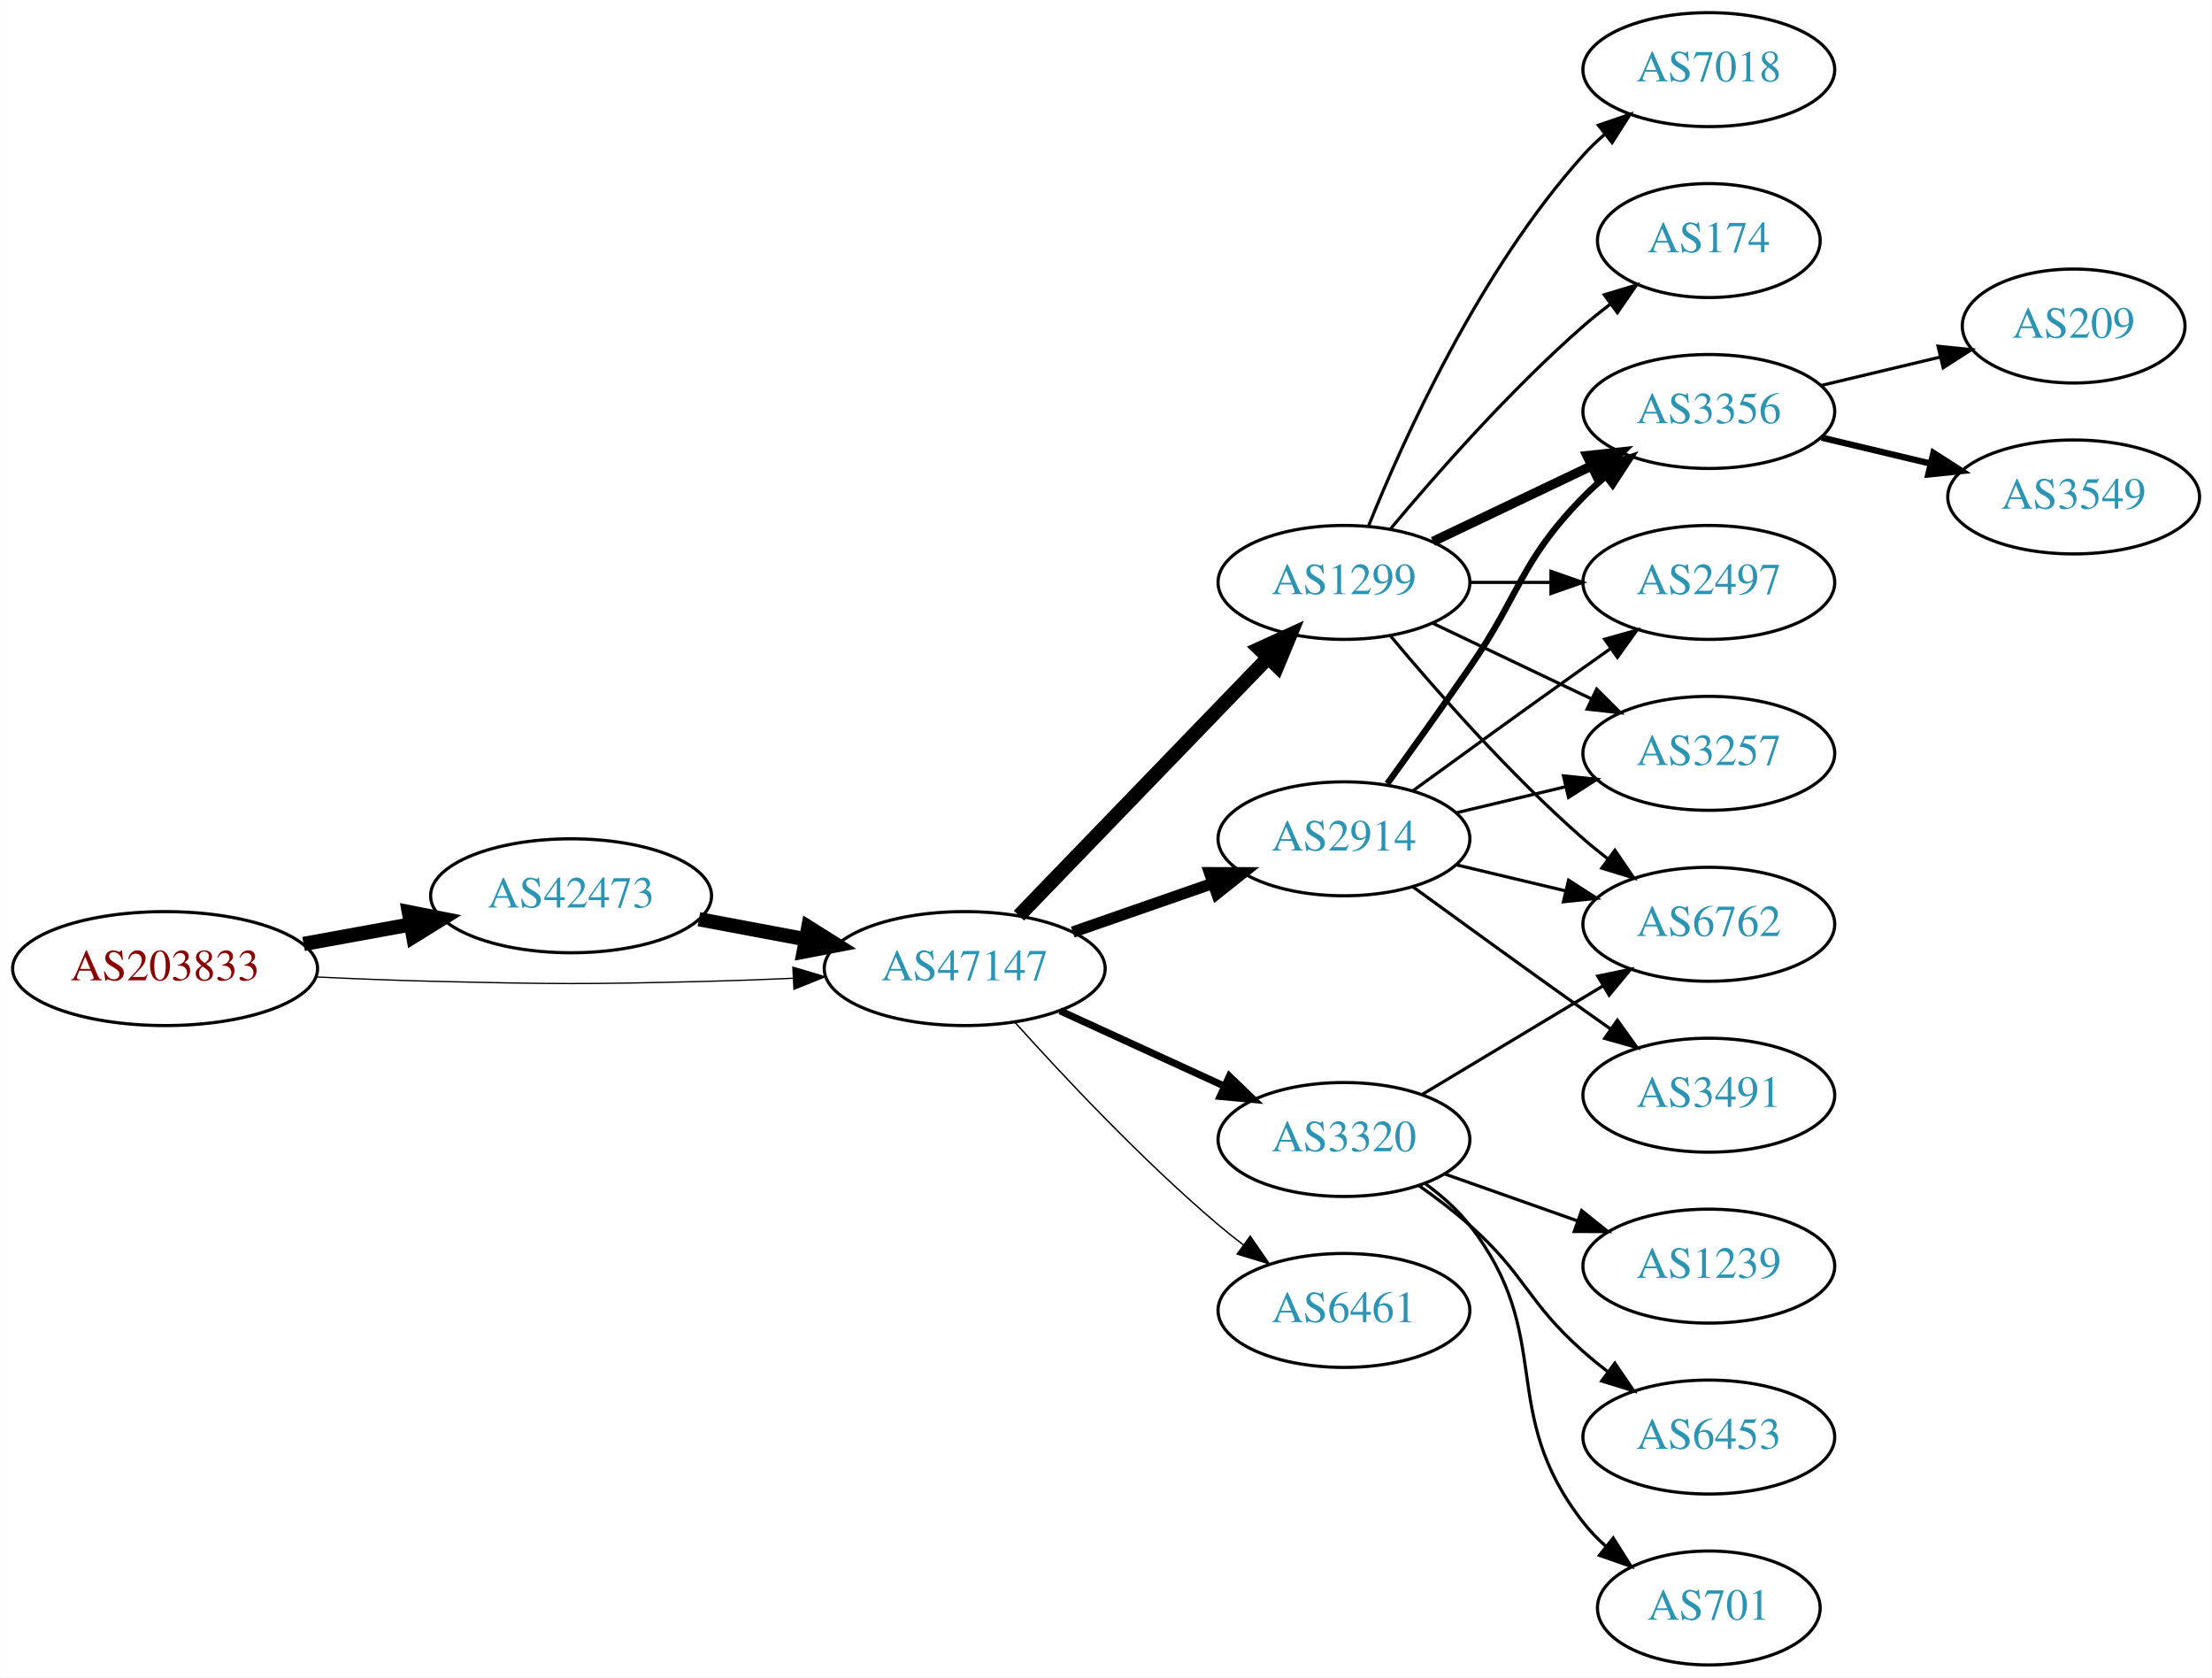
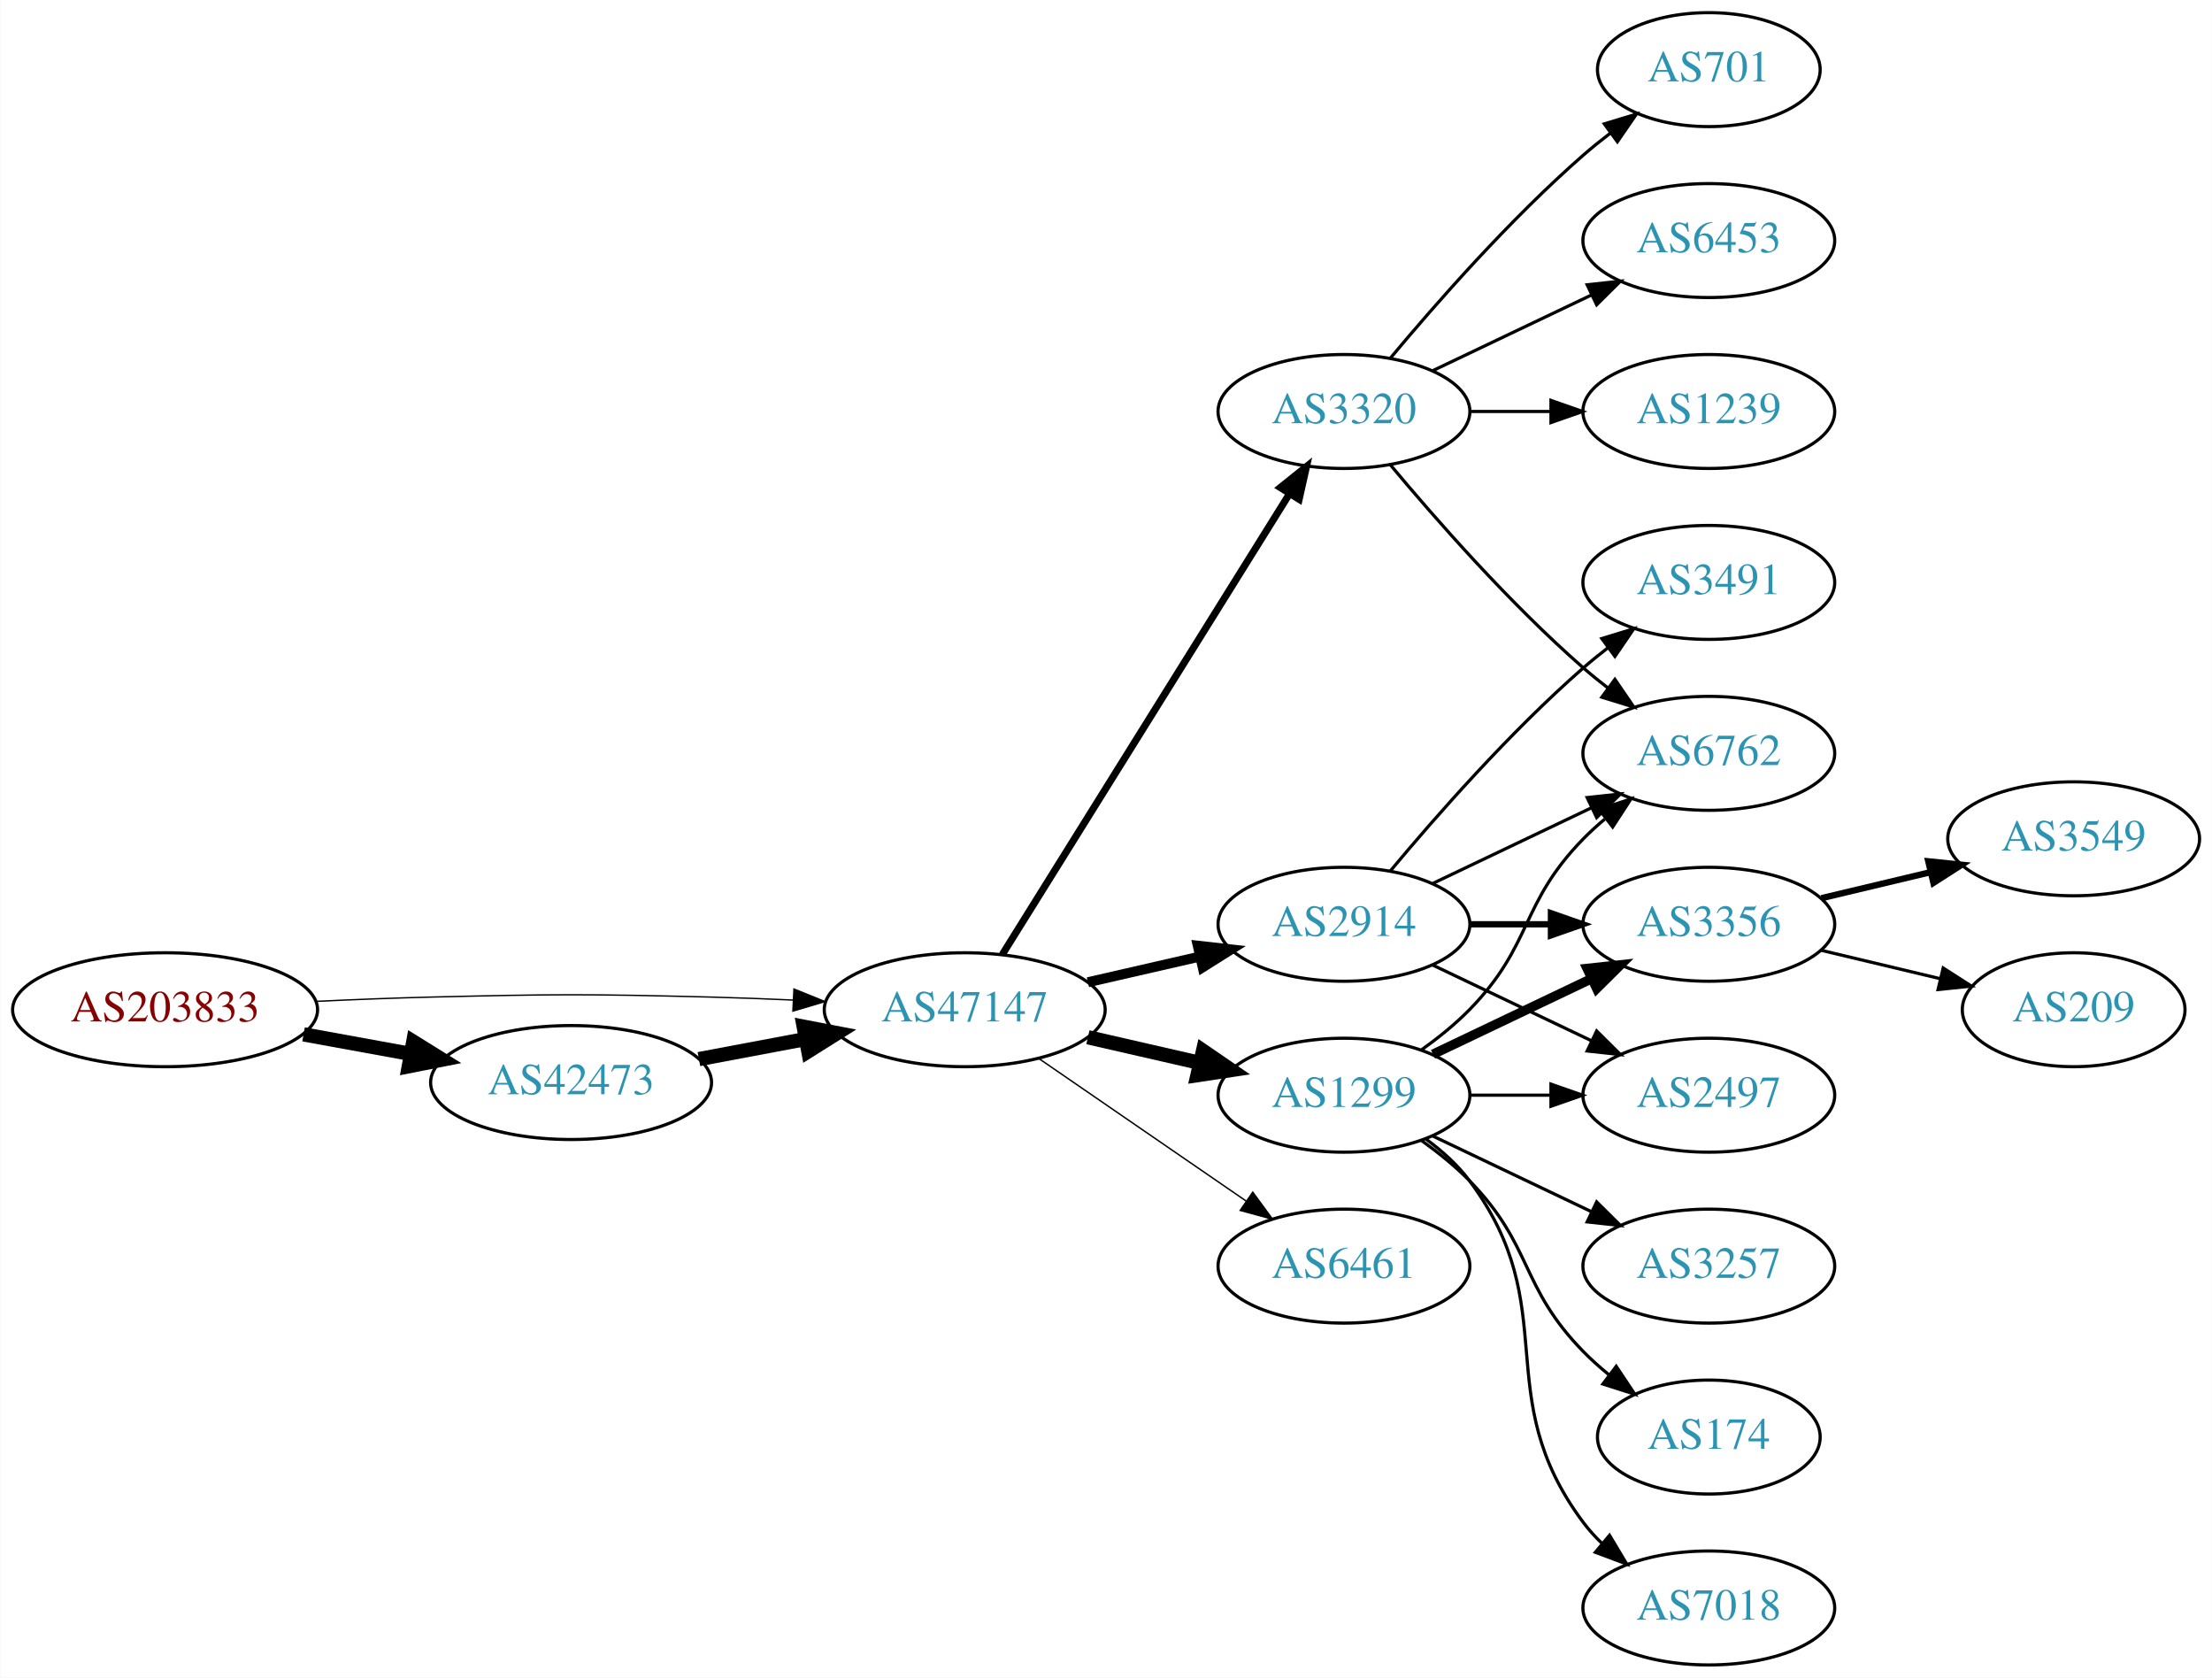
<svg xmlns="http://www.w3.org/2000/svg" xmlns:xlink="http://www.w3.org/1999/xlink" width="699pt" height="530pt" viewBox="0.00 0.00 698.85 530.00">
  <g id="graph0" class="graph" transform="scale(1 1) rotate(0) translate(4 526)">
    <polygon fill="white" stroke="none" points="-4,4 -4,-526 694.855,-526 694.855,4 -4,4" />
    <g id="node1" class="node">
      <g id="a_node1">
        <a xlink:href="/asn/203833" xlink:title="AS203833 ~ Austria [AT]">
-           <ellipse fill="#ffffff" stroke="black" cx="48.096" cy="-220" rx="48.192" ry="18" />
-           <text text-anchor="middle" x="48.096" y="-216.3" font-family="Times,serif" font-size="14.00" fill="#880000">AS203833</text>
+           <ellipse fill="#ffffff" stroke="black" cx="48.096" cy="-207" rx="48.192" ry="18" />
+           <text text-anchor="middle" x="48.096" y="-203.3" font-family="Times,serif" font-size="14.00" fill="#880000">AS203833</text>
        </a>
      </g>
    </g>
    <g id="node2" class="node">
      <g id="a_node2">
        <a xlink:href="/asn/42473" xlink:title="AS42473 ~ ANEXIA Internetdienstleistungs GmbH [AT]">
-           <ellipse fill="#ffffff" stroke="black" cx="176.388" cy="-243" rx="44.393" ry="18" />
-           <text text-anchor="middle" x="176.388" y="-239.3" font-family="Times,serif" font-size="14.00" fill="#2c94b3">AS42473</text>
+           <ellipse fill="#ffffff" stroke="black" cx="176.388" cy="-184" rx="44.393" ry="18" />
+           <text text-anchor="middle" x="176.388" y="-180.3" font-family="Times,serif" font-size="14.00" fill="#2c94b3">AS42473</text>
        </a>
      </g>
    </g>
    <g id="edge1" class="edge">
-       <path fill="none" stroke="black" stroke-width="4.5" d="M91.852,-227.787C102.7,-229.762 114.448,-231.902 125.611,-233.935" />
-       <polygon fill="black" stroke="black" stroke-width="4.5" points="125.112,-237.846 135.656,-235.764 126.523,-230.099 125.112,-237.846" />
+       <path fill="none" stroke="black" stroke-width="4.5" d="M91.852,-199.213C102.7,-197.238 114.448,-195.098 125.611,-193.065" />
+       <polygon fill="black" stroke="black" stroke-width="4.5" points="126.523,-196.901 135.656,-191.236 125.112,-189.154 126.523,-196.901" />
    </g>
    <g id="node3" class="node">
      <g id="a_node3">
        <a xlink:href="/asn/47147" xlink:title="AS47147 ~ ANEXIA Internetdienstleistungs GmbH [AT]">
-           <ellipse fill="#ffffff" stroke="black" cx="300.78" cy="-220" rx="44.393" ry="18" />
-           <text text-anchor="middle" x="300.78" y="-216.3" font-family="Times,serif" font-size="14.00" fill="#2c94b3">AS47147</text>
+           <ellipse fill="#ffffff" stroke="black" cx="300.78" cy="-207" rx="44.393" ry="18" />
+           <text text-anchor="middle" x="300.78" y="-203.3" font-family="Times,serif" font-size="14.00" fill="#2c94b3">AS47147</text>
        </a>
      </g>
    </g>
    <g id="edge2" class="edge">
-       <path fill="none" stroke="black" stroke-width="0.409" d="M96.103,-217.342C107.883,-216.785 120.496,-216.281 132.191,-216 171.466,-215.055 181.311,-215.009 220.584,-216 228.992,-216.212 237.897,-216.551 246.583,-216.944" />
-       <polygon fill="black" stroke="black" stroke-width="0.409" points="246.481,-220.443 256.637,-217.425 246.816,-213.451 246.481,-220.443" />
+       <path fill="none" stroke="black" stroke-width="0.429" d="M96.103,-209.658C107.883,-210.215 120.496,-210.719 132.191,-211 171.466,-211.945 181.311,-211.991 220.584,-211 228.992,-210.788 237.897,-210.449 246.583,-210.056" />
+       <polygon fill="black" stroke="black" stroke-width="0.429" points="246.816,-213.549 256.637,-209.575 246.481,-206.557 246.816,-213.549" />
    </g>
    <g id="edge3" class="edge">
-       <path fill="none" stroke="black" stroke-width="4.5" d="M216.787,-235.596C227.487,-233.585 239.211,-231.382 250.388,-229.282" />
-       <polygon fill="black" stroke="black" stroke-width="4.5" points="251.353,-233.107 260.454,-227.39 249.899,-225.367 251.353,-233.107" />
+       <path fill="none" stroke="black" stroke-width="4.5" d="M216.787,-191.404C227.487,-193.415 239.211,-195.618 250.388,-197.718" />
+       <polygon fill="black" stroke="black" stroke-width="4.5" points="249.899,-201.633 260.454,-199.61 251.353,-193.893 249.899,-201.633" />
    </g>
    <g id="node4" class="node">
      <g id="a_node4">
        <a xlink:href="/asn/1299" xlink:title="AS1299 ~ Telia Carrier [EU]">
-           <ellipse fill="#ffffff" stroke="black" cx="420.622" cy="-342" rx="39.794" ry="18" />
-           <text text-anchor="middle" x="420.622" y="-338.3" font-family="Times,serif" font-size="14.00" fill="#2c94b3">AS1299</text>
+           <ellipse fill="#ffffff" stroke="black" cx="420.622" cy="-180" rx="39.794" ry="18" />
+           <text text-anchor="middle" x="420.622" y="-176.3" font-family="Times,serif" font-size="14.00" fill="#2c94b3">AS1299</text>
        </a>
      </g>
    </g>
    <g id="edge4" class="edge">
-       <path fill="none" stroke="black" stroke-width="4.5" d="M317.918,-236.708C338.281,-257.789 373.435,-294.183 396.609,-318.175" />
-       <polygon fill="black" stroke="black" stroke-width="4.5" points="393.899,-321.037 403.679,-325.494 399.563,-315.566 393.899,-321.037" />
+       <path fill="none" stroke="black" stroke-width="4.5" d="M339.714,-198.308C350.955,-195.733 363.368,-192.889 374.991,-190.226" />
+       <polygon fill="black" stroke="black" stroke-width="4.5" points="376.085,-194.015 384.953,-187.943 374.326,-186.339 376.085,-194.015" />
    </g>
    <g id="node5" class="node">
      <g id="a_node5">
        <a xlink:href="/asn/3320" xlink:title="AS3320 ~ DTAG [DE]">
-           <ellipse fill="#ffffff" stroke="black" cx="420.622" cy="-166" rx="39.794" ry="18" />
-           <text text-anchor="middle" x="420.622" y="-162.3" font-family="Times,serif" font-size="14.00" fill="#2c94b3">AS3320</text>
+           <ellipse fill="#ffffff" stroke="black" cx="420.622" cy="-396" rx="39.794" ry="18" />
+           <text text-anchor="middle" x="420.622" y="-392.3" font-family="Times,serif" font-size="14.00" fill="#2c94b3">AS3320</text>
        </a>
      </g>
    </g>
    <g id="edge5" class="edge">
-       <path fill="none" stroke="black" stroke-width="2.25" d="M330.909,-206.652C346.521,-199.498 365.918,-190.609 382.59,-182.97" />
-       <polygon fill="black" stroke="black" stroke-width="2.25" points="384.409,-185.986 392.042,-178.638 381.493,-179.622 384.409,-185.986" />
+       <path fill="none" stroke="black" stroke-width="2.25" d="M312.655,-224.442C333.438,-257.775 378.899,-330.686 403.327,-369.866" />
+       <polygon fill="black" stroke="black" stroke-width="2.25" points="400.513,-371.966 408.773,-378.6 406.453,-368.263 400.513,-371.966" />
    </g>
    <g id="node6" class="node">
      <g id="a_node6">
        <a xlink:href="/asn/2914" xlink:title="AS2914 ~ NTT America, Inc. [US]">
-           <ellipse fill="#ffffff" stroke="black" cx="420.622" cy="-261" rx="39.794" ry="18" />
-           <text text-anchor="middle" x="420.622" y="-257.3" font-family="Times,serif" font-size="14.00" fill="#2c94b3">AS2914</text>
+           <ellipse fill="#ffffff" stroke="black" cx="420.622" cy="-234" rx="39.794" ry="18" />
+           <text text-anchor="middle" x="420.622" y="-230.3" font-family="Times,serif" font-size="14.00" fill="#2c94b3">AS2914</text>
        </a>
      </g>
    </g>
    <g id="edge6" class="edge">
-       <path fill="none" stroke="black" stroke-width="3.6" d="M334.919,-231.53C348.636,-236.302 364.676,-241.883 379.085,-246.896" />
-       <polygon fill="black" stroke="black" stroke-width="3.6" points="378.157,-250.279 388.752,-250.26 380.457,-243.668 378.157,-250.279" />
+       <path fill="none" stroke="black" stroke-width="3.15" d="M339.714,-215.692C350.955,-218.267 363.368,-221.111 374.991,-223.774" />
+       <polygon fill="black" stroke="black" stroke-width="3.15" points="374.424,-227.235 384.953,-226.057 375.987,-220.412 374.424,-227.235" />
    </g>
    <g id="node7" class="node">
      <g id="a_node7">
        <a xlink:href="/asn/6461" xlink:title="AS6461 ~ Zayo Bandwidth [US]">
-           <ellipse fill="#ffffff" stroke="black" cx="420.622" cy="-112" rx="39.794" ry="18" />
-           <text text-anchor="middle" x="420.622" y="-108.3" font-family="Times,serif" font-size="14.00" fill="#2c94b3">AS6461</text>
+           <ellipse fill="#ffffff" stroke="black" cx="420.622" cy="-126" rx="39.794" ry="18" />
+           <text text-anchor="middle" x="420.622" y="-122.3" font-family="Times,serif" font-size="14.00" fill="#2c94b3">AS6461</text>
        </a>
      </g>
    </g>
    <g id="edge7" class="edge">
-       <path fill="none" stroke="black" stroke-width="0.45" d="M316.712,-202.956C332.038,-185.903 356.974,-159.35 380.976,-139 383.473,-136.883 386.133,-134.768 388.845,-132.707" />
-       <polygon fill="black" stroke="black" stroke-width="0.45" points="391.011,-135.459 397.021,-126.734 386.882,-129.806 391.011,-135.459" />
+       <path fill="none" stroke="black" stroke-width="0.45" d="M324.222,-191.574C342.804,-178.802 369.365,-160.545 389.744,-146.537" />
+       <polygon fill="black" stroke="black" stroke-width="0.45" points="391.8,-149.371 398.058,-140.822 387.835,-143.602 391.8,-149.371" />
+     </g>
+     <g id="node8" class="node">
+       <g id="a_node8">
+         <a xlink:href="/asn/3356" xlink:title="AS3356 ~ Level 3 Parent, LLC [US]">
+           <ellipse fill="#ffffff" stroke="black" cx="535.915" cy="-234" rx="39.794" ry="18" />
+           <text text-anchor="middle" x="535.915" y="-230.3" font-family="Times,serif" font-size="14.00" fill="#2c94b3">AS3356</text>
+         </a>
+       </g>
+     </g>
+     <g id="edge8" class="edge">
+       <path fill="none" stroke="black" stroke-width="3" d="M448.759,-192.934C463.753,-200.081 482.574,-209.052 498.797,-216.785" />
+       <polygon fill="black" stroke="black" stroke-width="3" points="497.467,-220.028 508,-221.171 500.479,-213.709 497.467,-220.028" />
+     </g>
+     <g id="node9" class="node">
+       <g id="a_node9">
+         <a xlink:href="/asn/2497" xlink:title="AS2497 ~ Internet Initiative Japan Inc. [JP]">
+           <ellipse fill="#ffffff" stroke="black" cx="535.915" cy="-180" rx="39.794" ry="18" />
+           <text text-anchor="middle" x="535.915" y="-176.3" font-family="Times,serif" font-size="14.00" fill="#2c94b3">AS2497</text>
+         </a>
+       </g>
+     </g>
+     <g id="edge9" class="edge">
+       <path fill="none" stroke="black" d="M460.294,-180C468.497,-180 477.261,-180 485.794,-180" />
+       <polygon fill="black" stroke="black" points="486.033,-183.5 496.033,-180 486.033,-176.5 486.033,-183.5" />
+     </g>
+     <g id="node10" class="node">
+       <g id="a_node10">
+         <a xlink:href="/asn/3257" xlink:title="AS3257 ~ GTT [DE]">
+           <ellipse fill="#ffffff" stroke="black" cx="535.915" cy="-126" rx="39.794" ry="18" />
+           <text text-anchor="middle" x="535.915" y="-122.3" font-family="Times,serif" font-size="14.00" fill="#2c94b3">AS3257</text>
+         </a>
+       </g>
+     </g>
+     <g id="edge10" class="edge">
+       <path fill="none" stroke="black" d="M448.759,-167.066C463.753,-159.919 482.574,-150.948 498.797,-143.215" />
+       <polygon fill="black" stroke="black" points="500.479,-146.291 508,-138.829 497.467,-139.972 500.479,-146.291" />
    </g>
    <g id="node11" class="node">
      <g id="a_node11">
-         <a xlink:href="/asn/6762" xlink:title="AS6762 ~ TELECOM ITALIA SPARKLE S.p.A. [IT]">
-           <ellipse fill="#ffffff" stroke="black" cx="535.915" cy="-234" rx="39.794" ry="18" />
-           <text text-anchor="middle" x="535.915" y="-230.3" font-family="Times,serif" font-size="14.00" fill="#2c94b3">AS6762</text>
-         </a>
-       </g>
-     </g>
-     <g id="edge17" class="edge">
-       <path fill="none" stroke="black" d="M435.252,-325.183C449.535,-308.071 473.081,-281.255 496.269,-261 498.734,-258.846 501.373,-256.706 504.07,-254.628" />
-       <polygon fill="black" stroke="black" points="506.244,-257.375 512.225,-248.63 502.095,-251.736 506.244,-257.375" />
+         <a xlink:href="/asn/174" xlink:title="AS174 ~ Cogent Communications [US]">
+           <ellipse fill="#ffffff" stroke="black" cx="535.915" cy="-72" rx="35.194" ry="18" />
+           <text text-anchor="middle" x="535.915" y="-68.3" font-family="Times,serif" font-size="14.00" fill="#2c94b3">AS174</text>
+         </a>
+       </g>
+     </g>
+     <g id="edge11" class="edge">
+       <path fill="none" stroke="black" d="M445.216,-165.611C450.472,-161.852 455.804,-157.563 460.269,-153 480.441,-132.383 476.096,-119.617 496.269,-99 498.748,-96.466 501.495,-94.017 504.347,-91.696" />
+       <polygon fill="black" stroke="black" points="506.65,-94.343 512.532,-85.532 502.439,-88.752 506.65,-94.343" />
    </g>
    <g id="node12" class="node">
      <g id="a_node12">
-         <a xlink:href="/asn/3356" xlink:title="AS3356 ~ Level 3 Parent, LLC [US]">
-           <ellipse fill="#ffffff" stroke="black" cx="535.915" cy="-396" rx="39.794" ry="18" />
-           <text text-anchor="middle" x="535.915" y="-392.3" font-family="Times,serif" font-size="14.00" fill="#2c94b3">AS3356</text>
+         <a xlink:href="/asn/6762" xlink:title="AS6762 ~ TELECOM ITALIA SPARKLE S.p.A. [IT]">
+           <ellipse fill="#ffffff" stroke="black" cx="535.915" cy="-288" rx="39.794" ry="18" />
+           <text text-anchor="middle" x="535.915" y="-284.3" font-family="Times,serif" font-size="14.00" fill="#2c94b3">AS6762</text>
        </a>
      </g>
    </g>
    <g id="edge12" class="edge">
-       <path fill="none" stroke="black" stroke-width="3" d="M448.759,-354.934C463.753,-362.081 482.574,-371.052 498.797,-378.785" />
-       <polygon fill="black" stroke="black" stroke-width="3" points="497.467,-382.028 508,-383.171 500.479,-375.709 497.467,-382.028" />
+       <path fill="none" stroke="black" d="M445.216,-194.389C450.472,-198.148 455.804,-202.437 460.269,-207 480.441,-227.617 476.096,-240.383 496.269,-261 498.362,-263.139 500.645,-265.218 503.022,-267.21" />
+       <polygon fill="black" stroke="black" points="501.265,-270.275 511.321,-273.611 505.54,-264.732 501.265,-270.275" />
    </g>
    <g id="node13" class="node">
      <g id="a_node13">
-         <a xlink:href="/asn/2497" xlink:title="AS2497 ~ Internet Initiative Japan Inc. [JP]">
-           <ellipse fill="#ffffff" stroke="black" cx="535.915" cy="-342" rx="39.794" ry="18" />
-           <text text-anchor="middle" x="535.915" y="-338.3" font-family="Times,serif" font-size="14.00" fill="#2c94b3">AS2497</text>
+         <a xlink:href="/asn/7018" xlink:title="AS7018 ~ AT&amp;T Services, Inc. [US]">
+           <ellipse fill="#ffffff" stroke="black" cx="535.915" cy="-18" rx="39.794" ry="18" />
+           <text text-anchor="middle" x="535.915" y="-14.3" font-family="Times,serif" font-size="14.00" fill="#2c94b3">AS7018</text>
        </a>
      </g>
    </g>
    <g id="edge13" class="edge">
-       <path fill="none" stroke="black" d="M460.294,-342C468.497,-342 477.261,-342 485.794,-342" />
-       <polygon fill="black" stroke="black" points="486.033,-345.5 496.033,-342 486.033,-338.5 486.033,-345.5" />
+       <path fill="none" stroke="black" d="M446.553,-166.118C451.629,-162.389 456.547,-157.984 460.269,-153 490.54,-112.458 465.997,-85.542 496.269,-45 498.013,-42.664 500.021,-40.455 502.184,-38.383" />
+       <polygon fill="black" stroke="black" points="504.543,-40.973 509.984,-31.882 500.062,-35.595 504.543,-40.973" />
+     </g>
+     <g id="edge16" class="edge">
+       <path fill="none" stroke="black" d="M435.252,-379.183C449.535,-362.071 473.081,-335.255 496.269,-315 498.734,-312.846 501.373,-310.706 504.07,-308.628" />
+       <polygon fill="black" stroke="black" points="506.244,-311.375 512.225,-302.63 502.095,-305.736 506.244,-311.375" />
    </g>
    <g id="node14" class="node">
      <g id="a_node14">
-         <a xlink:href="/asn/7018" xlink:title="AS7018 ~ AT&amp;T Services, Inc. [US]">
-           <ellipse fill="#ffffff" stroke="black" cx="535.915" cy="-504" rx="39.794" ry="18" />
-           <text text-anchor="middle" x="535.915" y="-500.3" font-family="Times,serif" font-size="14.00" fill="#2c94b3">AS7018</text>
+         <a xlink:href="/asn/1239" xlink:title="AS1239 ~ Sprint [US]">
+           <ellipse fill="#ffffff" stroke="black" cx="535.915" cy="-396" rx="39.794" ry="18" />
+           <text text-anchor="middle" x="535.915" y="-392.3" font-family="Times,serif" font-size="14.00" fill="#2c94b3">AS1239</text>
        </a>
      </g>
    </g>
    <g id="edge14" class="edge">
-       <path fill="none" stroke="black" d="M428.37,-359.787C439.421,-387.243 463.474,-440.578 496.269,-477 498.271,-479.224 500.49,-481.363 502.822,-483.397" />
-       <polygon fill="black" stroke="black" points="501.021,-486.433 511.041,-489.873 505.353,-480.935 501.021,-486.433" />
+       <path fill="none" stroke="black" d="M460.294,-396C468.497,-396 477.261,-396 485.794,-396" />
+       <polygon fill="black" stroke="black" points="486.033,-399.5 496.033,-396 486.033,-392.5 486.033,-399.5" />
    </g>
    <g id="node15" class="node">
      <g id="a_node15">
-         <a xlink:href="/asn/174" xlink:title="AS174 ~ Cogent Communications [US]">
-           <ellipse fill="#ffffff" stroke="black" cx="535.915" cy="-450" rx="35.194" ry="18" />
-           <text text-anchor="middle" x="535.915" y="-446.3" font-family="Times,serif" font-size="14.00" fill="#2c94b3">AS174</text>
+         <a xlink:href="/asn/701" xlink:title="AS701 ~ UUNET [US]">
+           <ellipse fill="#ffffff" stroke="black" cx="535.915" cy="-504" rx="35.194" ry="18" />
+           <text text-anchor="middle" x="535.915" y="-500.3" font-family="Times,serif" font-size="14.00" fill="#2c94b3">AS701</text>
        </a>
      </g>
    </g>
    <g id="edge15" class="edge">
-       <path fill="none" stroke="black" d="M435.252,-358.817C449.535,-375.929 473.081,-402.745 496.269,-423 498.939,-425.332 501.811,-427.648 504.742,-429.886" />
-       <polygon fill="black" stroke="black" points="502.892,-432.87 513.033,-435.939 507.019,-427.216 502.892,-432.87" />
+       <path fill="none" stroke="black" d="M435.252,-412.817C449.535,-429.929 473.081,-456.745 496.269,-477 498.939,-479.332 501.811,-481.648 504.742,-483.886" />
+       <polygon fill="black" stroke="black" points="502.892,-486.87 513.033,-489.939 507.019,-481.216 502.892,-486.87" />
    </g>
    <g id="node16" class="node">
      <g id="a_node16">
-         <a xlink:href="/asn/3257" xlink:title="AS3257 ~ GTT [DE]">
-           <ellipse fill="#ffffff" stroke="black" cx="535.915" cy="-288" rx="39.794" ry="18" />
-           <text text-anchor="middle" x="535.915" y="-284.3" font-family="Times,serif" font-size="14.00" fill="#2c94b3">AS3257</text>
-         </a>
-       </g>
-     </g>
-     <g id="edge16" class="edge">
-       <path fill="none" stroke="black" d="M448.759,-329.066C463.753,-321.919 482.574,-312.948 498.797,-305.215" />
-       <polygon fill="black" stroke="black" points="500.479,-308.291 508,-300.829 497.467,-301.972 500.479,-308.291" />
-     </g>
-     <g id="node8" class="node">
-       <g id="a_node8">
-         <a xlink:href="/asn/1239" xlink:title="AS1239 ~ Sprint [US]">
-           <ellipse fill="#ffffff" stroke="black" cx="535.915" cy="-126" rx="39.794" ry="18" />
-           <text text-anchor="middle" x="535.915" y="-122.3" font-family="Times,serif" font-size="14.00" fill="#2c94b3">AS1239</text>
-         </a>
-       </g>
-     </g>
-     <g id="edge8" class="edge">
-       <path fill="none" stroke="black" d="M452.58,-155.07C465.444,-150.528 480.549,-145.195 494.286,-140.345" />
-       <polygon fill="black" stroke="black" points="495.731,-143.547 503.995,-136.917 493.4,-136.946 495.731,-143.547" />
-     </g>
-     <g id="node9" class="node">
-       <g id="a_node9">
        <a xlink:href="/asn/6453" xlink:title="AS6453 ~ TATA COMMUNICATIONS (AMERICA) INC [US]">
-           <ellipse fill="#ffffff" stroke="black" cx="535.915" cy="-72" rx="39.794" ry="18" />
-           <text text-anchor="middle" x="535.915" y="-68.3" font-family="Times,serif" font-size="14.00" fill="#2c94b3">AS6453</text>
-         </a>
-       </g>
-     </g>
-     <g id="edge9" class="edge">
-       <path fill="none" stroke="black" d="M444.349,-151.411C449.749,-147.6 455.363,-143.337 460.269,-139 478.188,-123.159 478.349,-114.841 496.269,-99 498.722,-96.832 501.352,-94.682 504.043,-92.597" />
-       <polygon fill="black" stroke="black" points="506.219,-95.342 512.188,-86.589 502.063,-89.709 506.219,-95.342" />
-     </g>
-     <g id="node10" class="node">
-       <g id="a_node10">
-         <a xlink:href="/asn/701" xlink:title="AS701 ~ UUNET [US]">
-           <ellipse fill="#ffffff" stroke="black" cx="535.915" cy="-18" rx="35.194" ry="18" />
-           <text text-anchor="middle" x="535.915" y="-14.3" font-family="Times,serif" font-size="14.00" fill="#2c94b3">AS701</text>
-         </a>
-       </g>
-     </g>
-     <g id="edge10" class="edge">
-       <path fill="none" stroke="black" d="M446.392,-151.995C451.476,-148.272 456.438,-143.901 460.269,-139 487.816,-103.751 468.721,-80.249 496.269,-45 498.335,-42.356 500.731,-39.866 503.298,-37.549" />
-       <polygon fill="black" stroke="black" points="505.71,-40.103 511.352,-31.135 501.349,-34.627 505.71,-40.103" />
-     </g>
-     <g id="edge11" class="edge">
-       <path fill="none" stroke="black" d="M445.372,-180.255C461.989,-190.229 484.385,-203.671 502.622,-214.617" />
-       <polygon fill="black" stroke="black" points="500.821,-217.618 511.197,-219.764 504.424,-211.616 500.821,-217.618" />
+           <ellipse fill="#ffffff" stroke="black" cx="535.915" cy="-450" rx="39.794" ry="18" />
+           <text text-anchor="middle" x="535.915" y="-446.3" font-family="Times,serif" font-size="14.00" fill="#2c94b3">AS6453</text>
+         </a>
+       </g>
+     </g>
+     <g id="edge17" class="edge">
+       <path fill="none" stroke="black" d="M448.759,-408.934C463.753,-416.081 482.574,-425.052 498.797,-432.785" />
+       <polygon fill="black" stroke="black" points="497.467,-436.028 508,-437.171 500.479,-429.709 497.467,-436.028" />
+     </g>
+     <g id="edge18" class="edge">
+       <path fill="none" stroke="black" stroke-width="2" d="M460.294,-234C468.497,-234 477.261,-234 485.794,-234" />
+       <polygon fill="black" stroke="black" stroke-width="2" points="486.033,-237.5 496.033,-234 486.033,-230.5 486.033,-237.5" />
+     </g>
+     <g id="edge20" class="edge">
+       <path fill="none" stroke="black" d="M448.759,-221.066C463.753,-213.919 482.574,-204.948 498.797,-197.215" />
+       <polygon fill="black" stroke="black" points="500.479,-200.291 508,-192.829 497.467,-193.972 500.479,-200.291" />
    </g>
    <g id="edge21" class="edge">
-       <path fill="none" stroke="black" d="M456.229,-252.752C467.101,-250.162 479.255,-247.265 490.698,-244.538" />
-       <polygon fill="black" stroke="black" points="491.604,-247.92 500.52,-242.197 489.981,-241.111 491.604,-247.92" />
-     </g>
-     <g id="edge20" class="edge">
-       <path fill="none" stroke="black" stroke-width="2" d="M434.302,-278.406C441.917,-288.937 451.75,-302.67 460.269,-315 476.665,-338.731 476.096,-348.383 496.269,-369 498.362,-371.139 500.645,-373.218 503.022,-375.21" />
-       <polygon fill="black" stroke="black" stroke-width="2" points="501.265,-378.275 511.321,-381.611 505.54,-372.732 501.265,-378.275" />
-     </g>
-     <g id="edge19" class="edge">
-       <path fill="none" stroke="black" d="M442.471,-276.222C457.404,-287.091 478.018,-302.025 496.269,-315 499.089,-317.005 502.032,-319.085 504.98,-321.159" />
-       <polygon fill="black" stroke="black" points="503.008,-324.05 513.205,-326.926 507.026,-318.319 503.008,-324.05" />
-     </g>
-     <g id="edge22" class="edge">
-       <path fill="none" stroke="black" d="M456.229,-269.248C467.101,-271.838 479.255,-274.735 490.698,-277.462" />
-       <polygon fill="black" stroke="black" points="489.981,-280.889 500.52,-279.803 491.604,-274.08 489.981,-280.889" />
+       <path fill="none" stroke="black" d="M448.759,-246.934C463.753,-254.081 482.574,-263.052 498.797,-270.785" />
+       <polygon fill="black" stroke="black" points="497.467,-274.028 508,-275.171 500.479,-267.709 497.467,-274.028" />
    </g>
    <g id="node17" class="node">
      <g id="a_node17">
        <a xlink:href="/asn/3491" xlink:title="AS3491 ~ PCCW Global, Inc. [US]">
-           <ellipse fill="#ffffff" stroke="black" cx="535.915" cy="-180" rx="39.794" ry="18" />
-           <text text-anchor="middle" x="535.915" y="-176.3" font-family="Times,serif" font-size="14.00" fill="#2c94b3">AS3491</text>
-         </a>
-       </g>
-     </g>
-     <g id="edge18" class="edge">
-       <path fill="none" stroke="black" d="M442.471,-245.778C457.404,-234.909 478.018,-219.975 496.269,-207 499.089,-204.995 502.032,-202.915 504.98,-200.841" />
-       <polygon fill="black" stroke="black" points="507.026,-203.681 513.205,-195.074 503.008,-197.95 507.026,-203.681" />
+           <ellipse fill="#ffffff" stroke="black" cx="535.915" cy="-342" rx="39.794" ry="18" />
+           <text text-anchor="middle" x="535.915" y="-338.3" font-family="Times,serif" font-size="14.00" fill="#2c94b3">AS3491</text>
+         </a>
+       </g>
+     </g>
+     <g id="edge19" class="edge">
+       <path fill="none" stroke="black" d="M435.252,-250.817C449.535,-267.929 473.081,-294.745 496.269,-315 498.734,-317.154 501.373,-319.294 504.07,-321.372" />
+       <polygon fill="black" stroke="black" points="502.095,-324.264 512.225,-327.37 506.244,-318.625 502.095,-324.264" />
    </g>
    <g id="node18" class="node">
      <g id="a_node18">
-         <a xlink:href="/asn/209" xlink:title="AS209 ~ CenturyLink Communications, LLC [US]">
-           <ellipse fill="#ffffff" stroke="black" cx="651.208" cy="-423" rx="35.194" ry="18" />
-           <text text-anchor="middle" x="651.208" y="-419.3" font-family="Times,serif" font-size="14.00" fill="#2c94b3">AS209</text>
-         </a>
-       </g>
-     </g>
-     <g id="edge23" class="edge">
-       <path fill="none" stroke="black" d="M571.522,-404.248C583.317,-407.058 596.622,-410.229 608.889,-413.153" />
-       <polygon fill="black" stroke="black" points="608.355,-416.624 618.894,-415.537 609.978,-409.814 608.355,-416.624" />
+         <a xlink:href="/asn/3549" xlink:title="AS3549 ~ Level 3 Parent, LLC [US]">
+           <ellipse fill="#ffffff" stroke="black" cx="651.208" cy="-261" rx="39.794" ry="18" />
+           <text text-anchor="middle" x="651.208" y="-257.3" font-family="Times,serif" font-size="14.00" fill="#2c94b3">AS3549</text>
+         </a>
+       </g>
+     </g>
+     <g id="edge22" class="edge">
+       <path fill="none" stroke="black" stroke-width="2" d="M571.522,-242.248C582.394,-244.838 594.548,-247.735 605.991,-250.462" />
+       <polygon fill="black" stroke="black" stroke-width="2" points="605.274,-253.889 615.813,-252.803 606.897,-247.08 605.274,-253.889" />
    </g>
    <g id="node19" class="node">
      <g id="a_node19">
-         <a xlink:href="/asn/3549" xlink:title="AS3549 ~ Level 3 Parent, LLC [US]">
-           <ellipse fill="#ffffff" stroke="black" cx="651.208" cy="-369" rx="39.794" ry="18" />
-           <text text-anchor="middle" x="651.208" y="-365.3" font-family="Times,serif" font-size="14.00" fill="#2c94b3">AS3549</text>
-         </a>
-       </g>
-     </g>
-     <g id="edge24" class="edge">
-       <path fill="none" stroke="black" stroke-width="2" d="M571.522,-387.752C582.394,-385.162 594.548,-382.265 605.991,-379.538" />
-       <polygon fill="black" stroke="black" stroke-width="2" points="606.897,-382.92 615.813,-377.197 605.274,-376.111 606.897,-382.92" />
+         <a xlink:href="/asn/209" xlink:title="AS209 ~ CenturyLink Communications, LLC [US]">
+           <ellipse fill="#ffffff" stroke="black" cx="651.208" cy="-207" rx="35.194" ry="18" />
+           <text text-anchor="middle" x="651.208" y="-203.3" font-family="Times,serif" font-size="14.00" fill="#2c94b3">AS209</text>
+         </a>
+       </g>
+     </g>
+     <g id="edge23" class="edge">
+       <path fill="none" stroke="black" d="M571.522,-225.752C583.317,-222.942 596.622,-219.771 608.889,-216.847" />
+       <polygon fill="black" stroke="black" points="609.978,-220.186 618.894,-214.463 608.355,-213.376 609.978,-220.186" />
    </g>
  </g>
</svg>
